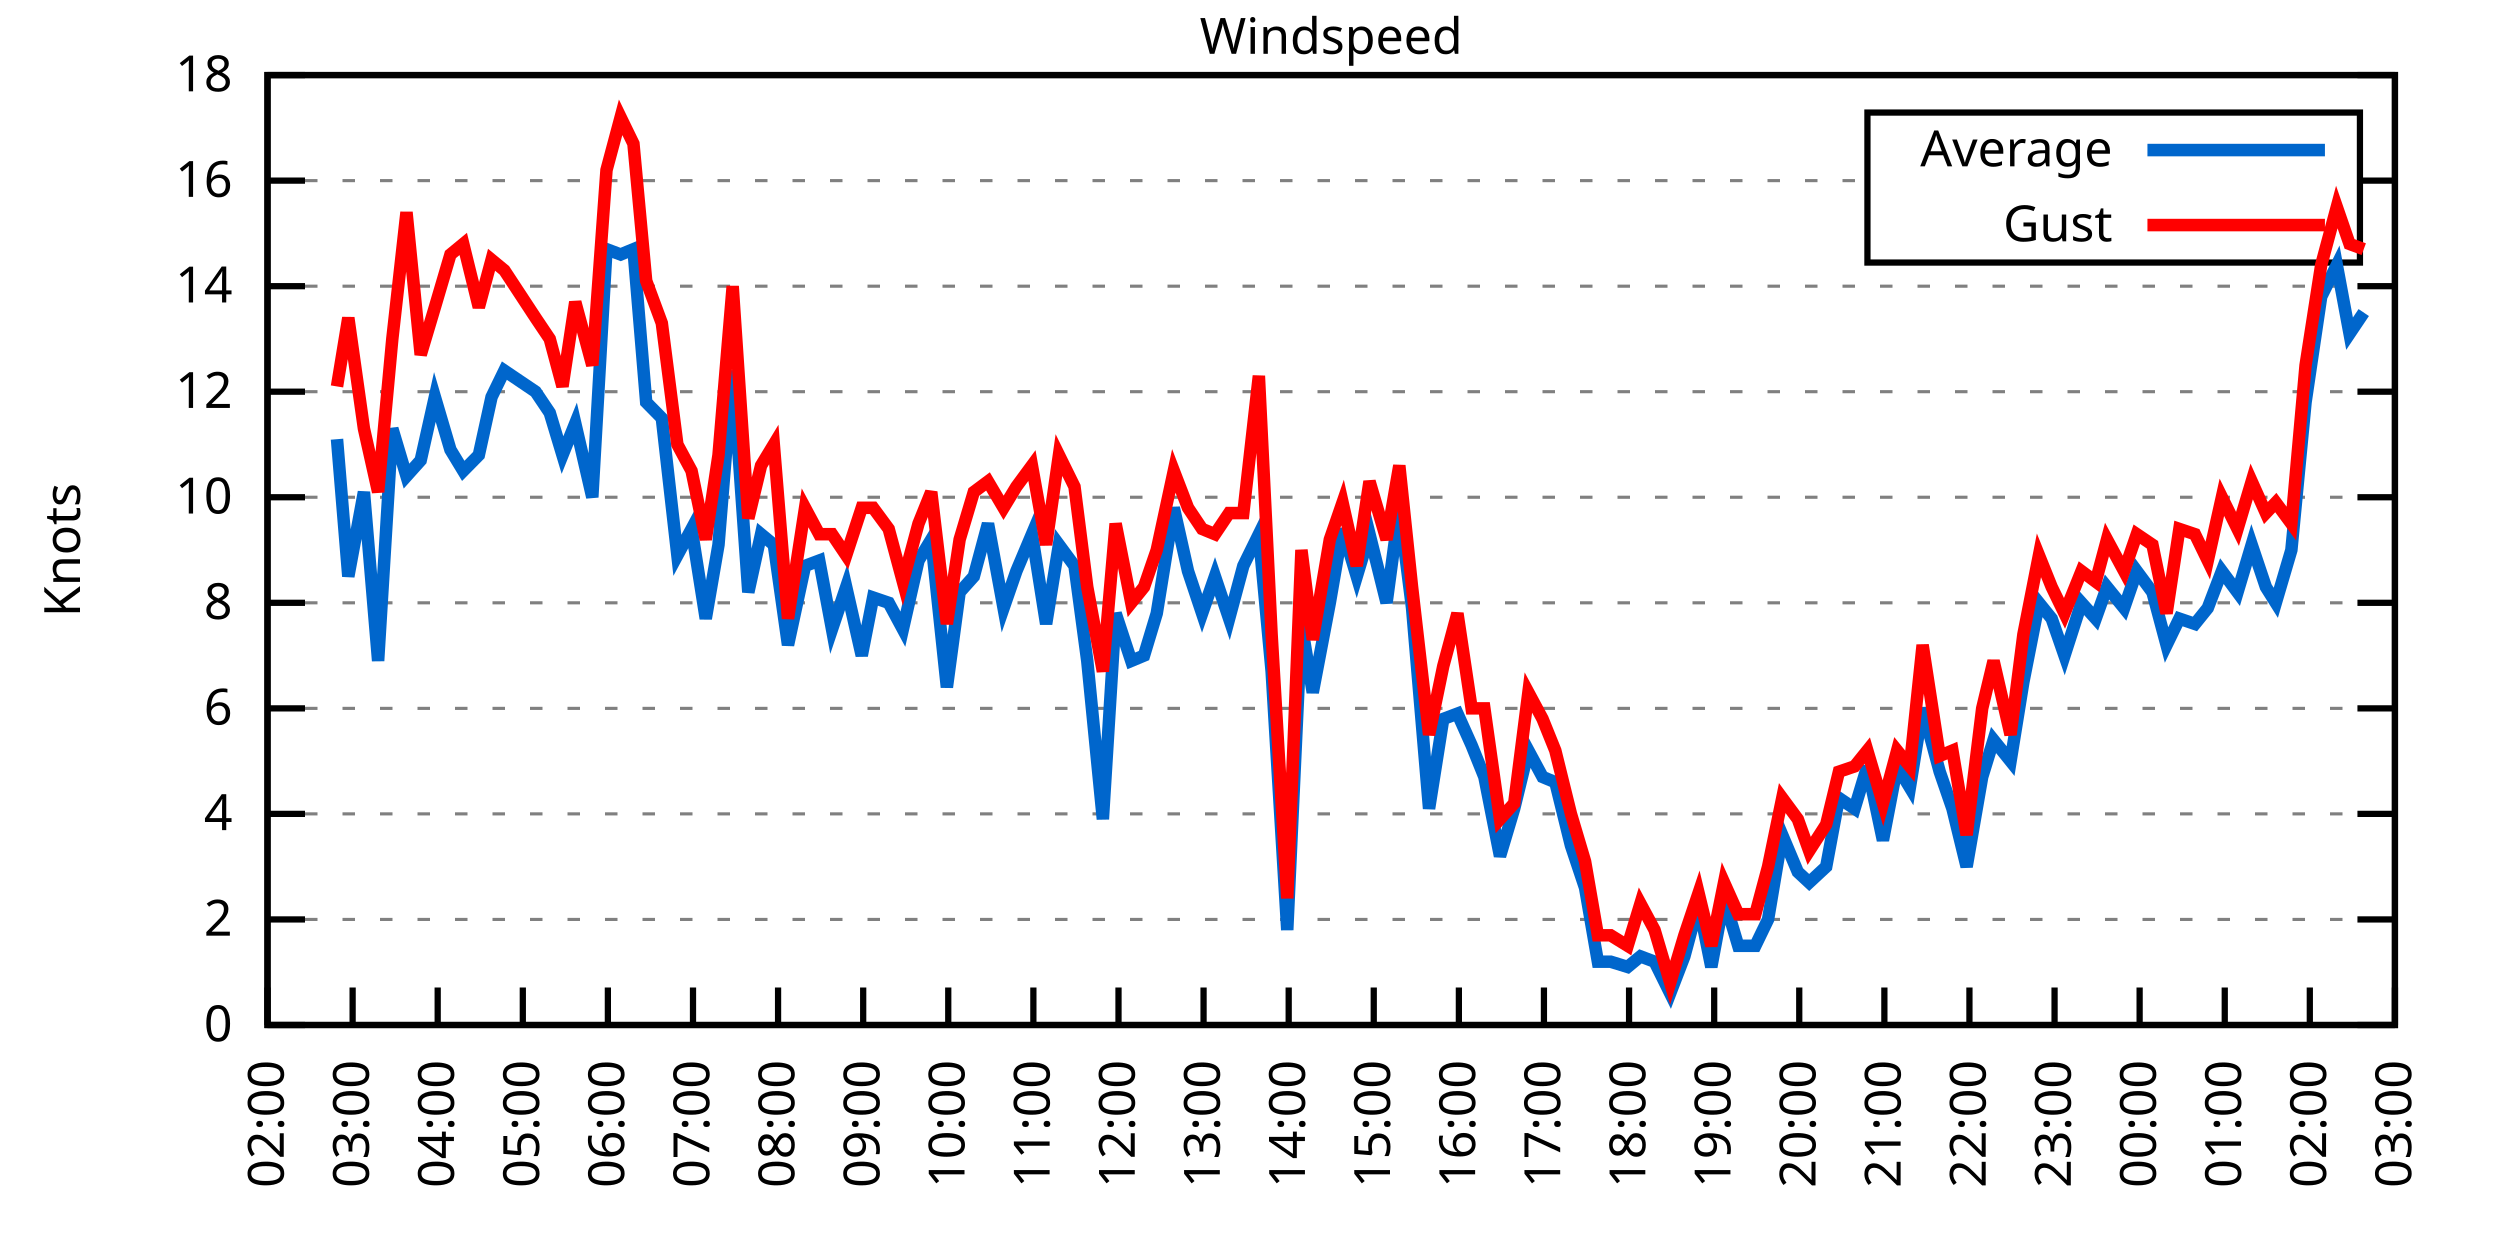
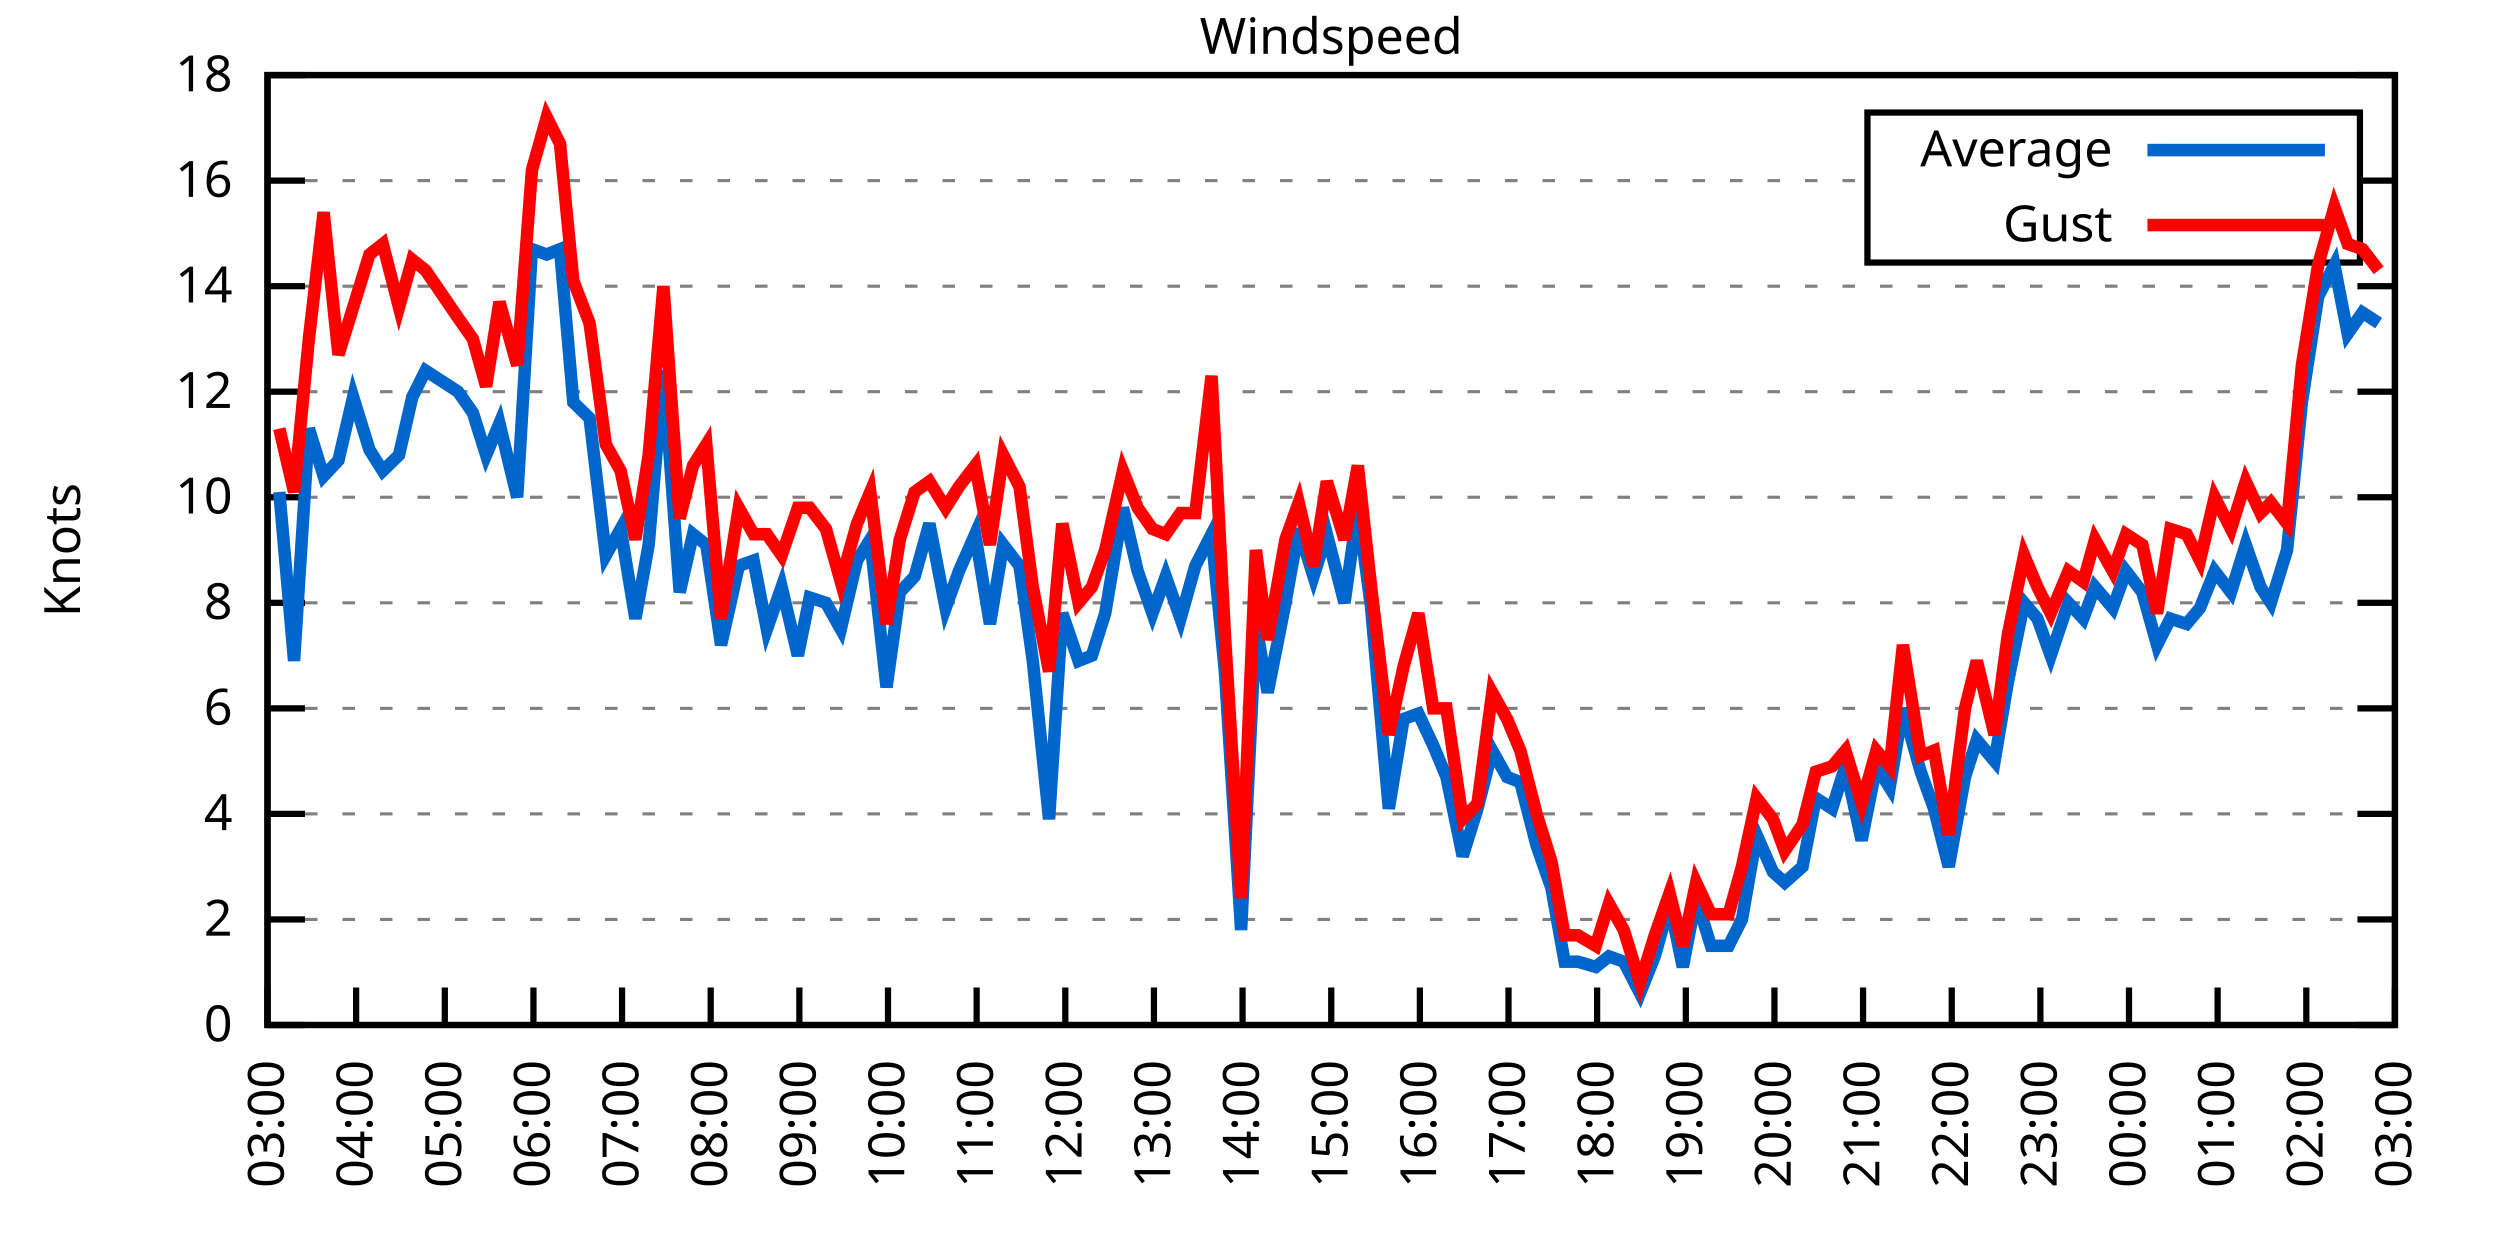
<svg xmlns="http://www.w3.org/2000/svg" xmlns:xlink="http://www.w3.org/1999/xlink" width="400" height="200" viewBox="0 0 400 200">
  <g id="gnuplot_canvas">
    <rect x="0" y="0" width="400" height="200" fill="none" />
    <defs>
      <circle id="gpDot" r="0.5" stroke-width="0.5" stroke="currentColor" />
      <path id="gpPt0" stroke-width="0.333" stroke="currentColor" d="M-1,0 h2 M0,-1 v2" />
      <path id="gpPt1" stroke-width="0.333" stroke="currentColor" d="M-1,-1 L1,1 M1,-1 L-1,1" />
      <path id="gpPt2" stroke-width="0.333" stroke="currentColor" d="M-1,0 L1,0 M0,-1 L0,1 M-1,-1 L1,1 M-1,1 L1,-1" />
      <rect id="gpPt3" stroke-width="0.333" stroke="currentColor" x="-1" y="-1" width="2" height="2" />
      <rect id="gpPt4" stroke-width="0.333" stroke="currentColor" fill="currentColor" x="-1" y="-1" width="2" height="2" />
      <circle id="gpPt5" stroke-width="0.333" stroke="currentColor" cx="0" cy="0" r="1" />
      <use xlink:href="#gpPt5" id="gpPt6" fill="currentColor" stroke="none" />
      <path id="gpPt7" stroke-width="0.333" stroke="currentColor" d="M0,-1.33 L-1.33,0.67 L1.33,0.67 z" />
      <use xlink:href="#gpPt7" id="gpPt8" fill="currentColor" stroke="none" />
      <use xlink:href="#gpPt7" id="gpPt9" stroke="currentColor" transform="rotate(180)" />
      <use xlink:href="#gpPt9" id="gpPt10" fill="currentColor" stroke="none" />
      <use xlink:href="#gpPt3" id="gpPt11" stroke="currentColor" transform="rotate(45)" />
      <use xlink:href="#gpPt11" id="gpPt12" fill="currentColor" stroke="none" />
      <path id="gpPt13" stroke-width="0.333" stroke="currentColor" d="M0,1.330 L1.265,0.411 L0.782,-1.067 L-0.782,-1.076 L-1.265,0.411 z" />
      <use xlink:href="#gpPt13" id="gpPt14" fill="currentColor" stroke="none" />
      <filter id="textbox" filterUnits="objectBoundingBox" x="0" y="0" height="1" width="1">
        <feFlood flood-color="white" flood-opacity="1" result="bgnd" />
        <feComposite in="SourceGraphic" in2="bgnd" operator="atop" />
      </filter>
      <filter id="greybox" filterUnits="objectBoundingBox" x="0" y="0" height="1" width="1">
        <feFlood flood-color="lightgrey" flood-opacity="1" result="grey" />
        <feComposite in="SourceGraphic" in2="grey" operator="atop" />
      </filter>
    </defs>
    <g fill="none" color="white" stroke="currentColor" stroke-width="1.00" stroke-linecap="butt" stroke-linejoin="miter">
</g>
    <g fill="none" color="black" stroke="currentColor" stroke-width="1.00" stroke-linecap="butt" stroke-linejoin="miter">
      <g stroke="none" shape-rendering="crispEdges">
        <polygon fill="rgb(255, 255, 255)" points="42.80,164.00 383.18,164.00 383.18,12.02 42.80,12.02 " />
      </g>
    </g>
    <g fill="none" color="black" stroke="currentColor" stroke-width="1.00" stroke-linecap="butt" stroke-linejoin="miter">
</g>
    <g fill="none" color="black" stroke="black" stroke-width="0.50" stroke-linecap="butt" stroke-linejoin="miter">
</g>
    <g fill="none" color="gray" stroke="currentColor" stroke-width="0.50" stroke-linecap="butt" stroke-linejoin="miter">
      <path stroke="gray" stroke-dasharray="2,4" class="gridline" d="M42.80,164.00 L383.19,164.00  " />
    </g>
    <g fill="none" color="gray" stroke="gray" stroke-width="1.00" stroke-linecap="butt" stroke-linejoin="miter">
</g>
    <g fill="none" color="black" stroke="currentColor" stroke-width="1.00" stroke-linecap="butt" stroke-linejoin="miter">
      <path stroke="black" d="M42.80,164.00 L48.80,164.00 M383.19,164.00 L377.19,164.00  " />
      <g transform="translate(37.20,166.60)" stroke="none" fill="black" font-family="Sans" font-size="8.00" text-anchor="end">
        <text>
          <tspan font-family="Sans"> 0</tspan>
        </text>
      </g>
    </g>
    <g fill="none" color="black" stroke="currentColor" stroke-width="1.00" stroke-linecap="butt" stroke-linejoin="miter">
</g>
    <g fill="none" color="black" stroke="black" stroke-width="0.50" stroke-linecap="butt" stroke-linejoin="miter">
</g>
    <g fill="none" color="gray" stroke="currentColor" stroke-width="0.50" stroke-linecap="butt" stroke-linejoin="miter">
      <path stroke="gray" stroke-dasharray="2,4" class="gridline" d="M42.80,147.11 L383.19,147.11  " />
    </g>
    <g fill="none" color="gray" stroke="gray" stroke-width="1.00" stroke-linecap="butt" stroke-linejoin="miter">
</g>
    <g fill="none" color="black" stroke="currentColor" stroke-width="1.00" stroke-linecap="butt" stroke-linejoin="miter">
      <path stroke="black" d="M42.80,147.11 L48.80,147.11 M383.19,147.11 L377.19,147.11  " />
      <g transform="translate(37.20,149.71)" stroke="none" fill="black" font-family="Sans" font-size="8.00" text-anchor="end">
        <text>
          <tspan font-family="Sans"> 2</tspan>
        </text>
      </g>
    </g>
    <g fill="none" color="black" stroke="currentColor" stroke-width="1.00" stroke-linecap="butt" stroke-linejoin="miter">
</g>
    <g fill="none" color="black" stroke="black" stroke-width="0.50" stroke-linecap="butt" stroke-linejoin="miter">
</g>
    <g fill="none" color="gray" stroke="currentColor" stroke-width="0.50" stroke-linecap="butt" stroke-linejoin="miter">
      <path stroke="gray" stroke-dasharray="2,4" class="gridline" d="M42.80,130.22 L383.19,130.22  " />
    </g>
    <g fill="none" color="gray" stroke="gray" stroke-width="1.00" stroke-linecap="butt" stroke-linejoin="miter">
</g>
    <g fill="none" color="black" stroke="currentColor" stroke-width="1.00" stroke-linecap="butt" stroke-linejoin="miter">
      <path stroke="black" d="M42.80,130.22 L48.80,130.22 M383.19,130.22 L377.19,130.22  " />
      <g transform="translate(37.20,132.82)" stroke="none" fill="black" font-family="Sans" font-size="8.00" text-anchor="end">
        <text>
          <tspan font-family="Sans"> 4</tspan>
        </text>
      </g>
    </g>
    <g fill="none" color="black" stroke="currentColor" stroke-width="1.00" stroke-linecap="butt" stroke-linejoin="miter">
</g>
    <g fill="none" color="black" stroke="black" stroke-width="0.50" stroke-linecap="butt" stroke-linejoin="miter">
</g>
    <g fill="none" color="gray" stroke="currentColor" stroke-width="0.50" stroke-linecap="butt" stroke-linejoin="miter">
      <path stroke="gray" stroke-dasharray="2,4" class="gridline" d="M42.80,113.34 L383.19,113.34  " />
    </g>
    <g fill="none" color="gray" stroke="gray" stroke-width="1.00" stroke-linecap="butt" stroke-linejoin="miter">
</g>
    <g fill="none" color="black" stroke="currentColor" stroke-width="1.00" stroke-linecap="butt" stroke-linejoin="miter">
      <path stroke="black" d="M42.80,113.34 L48.80,113.34 M383.19,113.34 L377.19,113.34  " />
      <g transform="translate(37.20,115.94)" stroke="none" fill="black" font-family="Sans" font-size="8.00" text-anchor="end">
        <text>
          <tspan font-family="Sans"> 6</tspan>
        </text>
      </g>
    </g>
    <g fill="none" color="black" stroke="currentColor" stroke-width="1.00" stroke-linecap="butt" stroke-linejoin="miter">
</g>
    <g fill="none" color="black" stroke="black" stroke-width="0.50" stroke-linecap="butt" stroke-linejoin="miter">
</g>
    <g fill="none" color="gray" stroke="currentColor" stroke-width="0.50" stroke-linecap="butt" stroke-linejoin="miter">
      <path stroke="gray" stroke-dasharray="2,4" class="gridline" d="M42.80,96.45 L383.19,96.45  " />
    </g>
    <g fill="none" color="gray" stroke="gray" stroke-width="1.00" stroke-linecap="butt" stroke-linejoin="miter">
</g>
    <g fill="none" color="black" stroke="currentColor" stroke-width="1.00" stroke-linecap="butt" stroke-linejoin="miter">
      <path stroke="black" d="M42.80,96.45 L48.80,96.45 M383.19,96.45 L377.19,96.45  " />
      <g transform="translate(37.20,99.05)" stroke="none" fill="black" font-family="Sans" font-size="8.00" text-anchor="end">
        <text>
          <tspan font-family="Sans"> 8</tspan>
        </text>
      </g>
    </g>
    <g fill="none" color="black" stroke="currentColor" stroke-width="1.00" stroke-linecap="butt" stroke-linejoin="miter">
</g>
    <g fill="none" color="black" stroke="black" stroke-width="0.50" stroke-linecap="butt" stroke-linejoin="miter">
</g>
    <g fill="none" color="gray" stroke="currentColor" stroke-width="0.50" stroke-linecap="butt" stroke-linejoin="miter">
      <path stroke="gray" stroke-dasharray="2,4" class="gridline" d="M42.80,79.56 L383.19,79.56  " />
    </g>
    <g fill="none" color="gray" stroke="gray" stroke-width="1.00" stroke-linecap="butt" stroke-linejoin="miter">
</g>
    <g fill="none" color="black" stroke="currentColor" stroke-width="1.00" stroke-linecap="butt" stroke-linejoin="miter">
      <path stroke="black" d="M42.80,79.56 L48.80,79.56 M383.19,79.56 L377.19,79.56  " />
      <g transform="translate(37.20,82.16)" stroke="none" fill="black" font-family="Sans" font-size="8.00" text-anchor="end">
        <text>
          <tspan font-family="Sans"> 10</tspan>
        </text>
      </g>
    </g>
    <g fill="none" color="black" stroke="currentColor" stroke-width="1.00" stroke-linecap="butt" stroke-linejoin="miter">
</g>
    <g fill="none" color="black" stroke="black" stroke-width="0.50" stroke-linecap="butt" stroke-linejoin="miter">
</g>
    <g fill="none" color="gray" stroke="currentColor" stroke-width="0.50" stroke-linecap="butt" stroke-linejoin="miter">
      <path stroke="gray" stroke-dasharray="2,4" class="gridline" d="M42.80,62.67 L383.19,62.67  " />
    </g>
    <g fill="none" color="gray" stroke="gray" stroke-width="1.00" stroke-linecap="butt" stroke-linejoin="miter">
</g>
    <g fill="none" color="black" stroke="currentColor" stroke-width="1.00" stroke-linecap="butt" stroke-linejoin="miter">
      <path stroke="black" d="M42.80,62.67 L48.80,62.67 M383.19,62.67 L377.19,62.67  " />
      <g transform="translate(37.20,65.27)" stroke="none" fill="black" font-family="Sans" font-size="8.00" text-anchor="end">
        <text>
          <tspan font-family="Sans"> 12</tspan>
        </text>
      </g>
    </g>
    <g fill="none" color="black" stroke="currentColor" stroke-width="1.00" stroke-linecap="butt" stroke-linejoin="miter">
</g>
    <g fill="none" color="black" stroke="black" stroke-width="0.50" stroke-linecap="butt" stroke-linejoin="miter">
</g>
    <g fill="none" color="gray" stroke="currentColor" stroke-width="0.50" stroke-linecap="butt" stroke-linejoin="miter">
      <path stroke="gray" stroke-dasharray="2,4" class="gridline" d="M42.80,45.79 L383.19,45.79  " />
    </g>
    <g fill="none" color="gray" stroke="gray" stroke-width="1.00" stroke-linecap="butt" stroke-linejoin="miter">
</g>
    <g fill="none" color="black" stroke="currentColor" stroke-width="1.00" stroke-linecap="butt" stroke-linejoin="miter">
      <path stroke="black" d="M42.80,45.79 L48.80,45.79 M383.19,45.79 L377.19,45.79  " />
      <g transform="translate(37.20,48.39)" stroke="none" fill="black" font-family="Sans" font-size="8.00" text-anchor="end">
        <text>
          <tspan font-family="Sans"> 14</tspan>
        </text>
      </g>
    </g>
    <g fill="none" color="black" stroke="currentColor" stroke-width="1.00" stroke-linecap="butt" stroke-linejoin="miter">
</g>
    <g fill="none" color="black" stroke="black" stroke-width="0.50" stroke-linecap="butt" stroke-linejoin="miter">
</g>
    <g fill="none" color="gray" stroke="currentColor" stroke-width="0.50" stroke-linecap="butt" stroke-linejoin="miter">
      <path stroke="gray" stroke-dasharray="2,4" class="gridline" d="M42.80,28.90 L298.79,28.90 M377.59,28.90 L383.19,28.90  " />
    </g>
    <g fill="none" color="gray" stroke="gray" stroke-width="1.00" stroke-linecap="butt" stroke-linejoin="miter">
</g>
    <g fill="none" color="black" stroke="currentColor" stroke-width="1.00" stroke-linecap="butt" stroke-linejoin="miter">
      <path stroke="black" d="M42.80,28.90 L48.80,28.90 M383.19,28.90 L377.19,28.90  " />
      <g transform="translate(37.20,31.50)" stroke="none" fill="black" font-family="Sans" font-size="8.00" text-anchor="end">
        <text>
          <tspan font-family="Sans"> 16</tspan>
        </text>
      </g>
    </g>
    <g fill="none" color="black" stroke="currentColor" stroke-width="1.00" stroke-linecap="butt" stroke-linejoin="miter">
</g>
    <g fill="none" color="black" stroke="black" stroke-width="0.50" stroke-linecap="butt" stroke-linejoin="miter">
</g>
    <g fill="none" color="gray" stroke="currentColor" stroke-width="0.50" stroke-linecap="butt" stroke-linejoin="miter">
      <path stroke="gray" stroke-dasharray="2,4" class="gridline" d="M42.80,12.01 L383.19,12.01  " />
    </g>
    <g fill="none" color="gray" stroke="gray" stroke-width="1.00" stroke-linecap="butt" stroke-linejoin="miter">
</g>
    <g fill="none" color="black" stroke="currentColor" stroke-width="1.00" stroke-linecap="butt" stroke-linejoin="miter">
      <path stroke="black" d="M42.80,12.01 L48.80,12.01 M383.19,12.01 L377.19,12.01  " />
      <g transform="translate(37.20,14.61)" stroke="none" fill="black" font-family="Sans" font-size="8.00" text-anchor="end">
        <text>
          <tspan font-family="Sans"> 18</tspan>
        </text>
      </g>
    </g>
    <g fill="none" color="black" stroke="currentColor" stroke-width="1.00" stroke-linecap="butt" stroke-linejoin="miter">
      <path stroke="black" d="M42.80,164.00 L42.80,158.00  " />
      <g transform="translate(45.40,169.60) rotate(270.00)" stroke="none" fill="black" font-family="Sans" font-size="8.00" text-anchor="end">
        <text>
-           <tspan font-family="Sans">02:00</tspan>
-         </text>
-       </g>
-     </g>
-     <g fill="none" color="black" stroke="currentColor" stroke-width="1.00" stroke-linecap="butt" stroke-linejoin="miter">
-       <path stroke="black" d="M56.42,164.00 L56.42,158.00  " />
-       <g transform="translate(59.02,169.60) rotate(270.00)" stroke="none" fill="black" font-family="Sans" font-size="8.00" text-anchor="end">
-         <text>
          <tspan font-family="Sans">03:00</tspan>
        </text>
      </g>
    </g>
    <g fill="none" color="black" stroke="currentColor" stroke-width="1.00" stroke-linecap="butt" stroke-linejoin="miter">
-       <path stroke="black" d="M70.03,164.00 L70.03,158.00  " />
-       <g transform="translate(72.63,169.60) rotate(270.00)" stroke="none" fill="black" font-family="Sans" font-size="8.00" text-anchor="end">
+       <path stroke="black" d="M56.98,164.00 L56.98,158.00  " />
+       <g transform="translate(59.58,169.60) rotate(270.00)" stroke="none" fill="black" font-family="Sans" font-size="8.00" text-anchor="end">
        <text>
          <tspan font-family="Sans">04:00</tspan>
        </text>
      </g>
    </g>
    <g fill="none" color="black" stroke="currentColor" stroke-width="1.00" stroke-linecap="butt" stroke-linejoin="miter">
-       <path stroke="black" d="M83.65,164.00 L83.65,158.00  " />
-       <g transform="translate(86.25,169.60) rotate(270.00)" stroke="none" fill="black" font-family="Sans" font-size="8.00" text-anchor="end">
+       <path stroke="black" d="M71.17,164.00 L71.17,158.00  " />
+       <g transform="translate(73.77,169.60) rotate(270.00)" stroke="none" fill="black" font-family="Sans" font-size="8.00" text-anchor="end">
        <text>
          <tspan font-family="Sans">05:00</tspan>
        </text>
      </g>
    </g>
    <g fill="none" color="black" stroke="currentColor" stroke-width="1.00" stroke-linecap="butt" stroke-linejoin="miter">
-       <path stroke="black" d="M97.26,164.00 L97.26,158.00  " />
-       <g transform="translate(99.86,169.60) rotate(270.00)" stroke="none" fill="black" font-family="Sans" font-size="8.00" text-anchor="end">
+       <path stroke="black" d="M85.35,164.00 L85.35,158.00  " />
+       <g transform="translate(87.95,169.60) rotate(270.00)" stroke="none" fill="black" font-family="Sans" font-size="8.00" text-anchor="end">
        <text>
          <tspan font-family="Sans">06:00</tspan>
        </text>
      </g>
    </g>
    <g fill="none" color="black" stroke="currentColor" stroke-width="1.00" stroke-linecap="butt" stroke-linejoin="miter">
-       <path stroke="black" d="M110.88,164.00 L110.88,158.00  " />
-       <g transform="translate(113.48,169.60) rotate(270.00)" stroke="none" fill="black" font-family="Sans" font-size="8.00" text-anchor="end">
+       <path stroke="black" d="M99.53,164.00 L99.53,158.00  " />
+       <g transform="translate(102.13,169.60) rotate(270.00)" stroke="none" fill="black" font-family="Sans" font-size="8.00" text-anchor="end">
        <text>
          <tspan font-family="Sans">07:00</tspan>
        </text>
      </g>
    </g>
    <g fill="none" color="black" stroke="currentColor" stroke-width="1.00" stroke-linecap="butt" stroke-linejoin="miter">
-       <path stroke="black" d="M124.49,164.00 L124.49,158.00  " />
-       <g transform="translate(127.09,169.60) rotate(270.00)" stroke="none" fill="black" font-family="Sans" font-size="8.00" text-anchor="end">
+       <path stroke="black" d="M113.71,164.00 L113.71,158.00  " />
+       <g transform="translate(116.31,169.60) rotate(270.00)" stroke="none" fill="black" font-family="Sans" font-size="8.00" text-anchor="end">
        <text>
          <tspan font-family="Sans">08:00</tspan>
        </text>
      </g>
    </g>
    <g fill="none" color="black" stroke="currentColor" stroke-width="1.00" stroke-linecap="butt" stroke-linejoin="miter">
-       <path stroke="black" d="M138.11,164.00 L138.11,158.00  " />
-       <g transform="translate(140.71,169.60) rotate(270.00)" stroke="none" fill="black" font-family="Sans" font-size="8.00" text-anchor="end">
+       <path stroke="black" d="M127.90,164.00 L127.90,158.00  " />
+       <g transform="translate(130.50,169.60) rotate(270.00)" stroke="none" fill="black" font-family="Sans" font-size="8.00" text-anchor="end">
        <text>
          <tspan font-family="Sans">09:00</tspan>
        </text>
      </g>
    </g>
    <g fill="none" color="black" stroke="currentColor" stroke-width="1.00" stroke-linecap="butt" stroke-linejoin="miter">
-       <path stroke="black" d="M151.72,164.00 L151.72,158.00  " />
-       <g transform="translate(154.32,169.60) rotate(270.00)" stroke="none" fill="black" font-family="Sans" font-size="8.00" text-anchor="end">
+       <path stroke="black" d="M142.08,164.00 L142.08,158.00  " />
+       <g transform="translate(144.68,169.60) rotate(270.00)" stroke="none" fill="black" font-family="Sans" font-size="8.00" text-anchor="end">
        <text>
          <tspan font-family="Sans">10:00</tspan>
        </text>
      </g>
    </g>
    <g fill="none" color="black" stroke="currentColor" stroke-width="1.00" stroke-linecap="butt" stroke-linejoin="miter">
-       <path stroke="black" d="M165.34,164.00 L165.34,158.00  " />
-       <g transform="translate(167.94,169.60) rotate(270.00)" stroke="none" fill="black" font-family="Sans" font-size="8.00" text-anchor="end">
+       <path stroke="black" d="M156.26,164.00 L156.26,158.00  " />
+       <g transform="translate(158.86,169.60) rotate(270.00)" stroke="none" fill="black" font-family="Sans" font-size="8.00" text-anchor="end">
        <text>
          <tspan font-family="Sans">11:00</tspan>
        </text>
      </g>
    </g>
    <g fill="none" color="black" stroke="currentColor" stroke-width="1.00" stroke-linecap="butt" stroke-linejoin="miter">
-       <path stroke="black" d="M178.96,164.00 L178.96,158.00  " />
-       <g transform="translate(181.56,169.60) rotate(270.00)" stroke="none" fill="black" font-family="Sans" font-size="8.00" text-anchor="end">
+       <path stroke="black" d="M170.45,164.00 L170.45,158.00  " />
+       <g transform="translate(173.05,169.60) rotate(270.00)" stroke="none" fill="black" font-family="Sans" font-size="8.00" text-anchor="end">
        <text>
          <tspan font-family="Sans">12:00</tspan>
        </text>
      </g>
    </g>
    <g fill="none" color="black" stroke="currentColor" stroke-width="1.00" stroke-linecap="butt" stroke-linejoin="miter">
-       <path stroke="black" d="M192.57,164.00 L192.57,158.00  " />
-       <g transform="translate(195.17,169.60) rotate(270.00)" stroke="none" fill="black" font-family="Sans" font-size="8.00" text-anchor="end">
+       <path stroke="black" d="M184.63,164.00 L184.63,158.00  " />
+       <g transform="translate(187.23,169.60) rotate(270.00)" stroke="none" fill="black" font-family="Sans" font-size="8.00" text-anchor="end">
        <text>
          <tspan font-family="Sans">13:00</tspan>
        </text>
      </g>
    </g>
    <g fill="none" color="black" stroke="currentColor" stroke-width="1.00" stroke-linecap="butt" stroke-linejoin="miter">
-       <path stroke="black" d="M206.19,164.00 L206.19,158.00  " />
-       <g transform="translate(208.79,169.60) rotate(270.00)" stroke="none" fill="black" font-family="Sans" font-size="8.00" text-anchor="end">
+       <path stroke="black" d="M198.81,164.00 L198.81,158.00  " />
+       <g transform="translate(201.41,169.60) rotate(270.00)" stroke="none" fill="black" font-family="Sans" font-size="8.00" text-anchor="end">
        <text>
          <tspan font-family="Sans">14:00</tspan>
        </text>
      </g>
    </g>
    <g fill="none" color="black" stroke="currentColor" stroke-width="1.00" stroke-linecap="butt" stroke-linejoin="miter">
-       <path stroke="black" d="M219.80,164.00 L219.80,158.00  " />
-       <g transform="translate(222.40,169.60) rotate(270.00)" stroke="none" fill="black" font-family="Sans" font-size="8.00" text-anchor="end">
+       <path stroke="black" d="M213.00,164.00 L213.00,158.00  " />
+       <g transform="translate(215.60,169.60) rotate(270.00)" stroke="none" fill="black" font-family="Sans" font-size="8.00" text-anchor="end">
        <text>
          <tspan font-family="Sans">15:00</tspan>
        </text>
      </g>
    </g>
    <g fill="none" color="black" stroke="currentColor" stroke-width="1.00" stroke-linecap="butt" stroke-linejoin="miter">
-       <path stroke="black" d="M233.42,164.00 L233.42,158.00  " />
-       <g transform="translate(236.02,169.60) rotate(270.00)" stroke="none" fill="black" font-family="Sans" font-size="8.00" text-anchor="end">
+       <path stroke="black" d="M227.18,164.00 L227.18,158.00  " />
+       <g transform="translate(229.78,169.60) rotate(270.00)" stroke="none" fill="black" font-family="Sans" font-size="8.00" text-anchor="end">
        <text>
          <tspan font-family="Sans">16:00</tspan>
        </text>
      </g>
    </g>
    <g fill="none" color="black" stroke="currentColor" stroke-width="1.00" stroke-linecap="butt" stroke-linejoin="miter">
-       <path stroke="black" d="M247.03,164.00 L247.03,158.00  " />
-       <g transform="translate(249.63,169.60) rotate(270.00)" stroke="none" fill="black" font-family="Sans" font-size="8.00" text-anchor="end">
+       <path stroke="black" d="M241.36,164.00 L241.36,158.00  " />
+       <g transform="translate(243.96,169.60) rotate(270.00)" stroke="none" fill="black" font-family="Sans" font-size="8.00" text-anchor="end">
        <text>
          <tspan font-family="Sans">17:00</tspan>
        </text>
      </g>
    </g>
    <g fill="none" color="black" stroke="currentColor" stroke-width="1.00" stroke-linecap="butt" stroke-linejoin="miter">
-       <path stroke="black" d="M260.65,164.00 L260.65,158.00  " />
-       <g transform="translate(263.25,169.60) rotate(270.00)" stroke="none" fill="black" font-family="Sans" font-size="8.00" text-anchor="end">
+       <path stroke="black" d="M255.54,164.00 L255.54,158.00  " />
+       <g transform="translate(258.14,169.60) rotate(270.00)" stroke="none" fill="black" font-family="Sans" font-size="8.00" text-anchor="end">
        <text>
          <tspan font-family="Sans">18:00</tspan>
        </text>
      </g>
    </g>
    <g fill="none" color="black" stroke="currentColor" stroke-width="1.00" stroke-linecap="butt" stroke-linejoin="miter">
-       <path stroke="black" d="M274.27,164.00 L274.27,158.00  " />
-       <g transform="translate(276.87,169.60) rotate(270.00)" stroke="none" fill="black" font-family="Sans" font-size="8.00" text-anchor="end">
+       <path stroke="black" d="M269.73,164.00 L269.73,158.00  " />
+       <g transform="translate(272.33,169.60) rotate(270.00)" stroke="none" fill="black" font-family="Sans" font-size="8.00" text-anchor="end">
        <text>
          <tspan font-family="Sans">19:00</tspan>
        </text>
      </g>
    </g>
    <g fill="none" color="black" stroke="currentColor" stroke-width="1.00" stroke-linecap="butt" stroke-linejoin="miter">
-       <path stroke="black" d="M287.88,164.00 L287.88,158.00  " />
-       <g transform="translate(290.48,169.60) rotate(270.00)" stroke="none" fill="black" font-family="Sans" font-size="8.00" text-anchor="end">
+       <path stroke="black" d="M283.91,164.00 L283.91,158.00  " />
+       <g transform="translate(286.51,169.60) rotate(270.00)" stroke="none" fill="black" font-family="Sans" font-size="8.00" text-anchor="end">
        <text>
          <tspan font-family="Sans">20:00</tspan>
        </text>
      </g>
    </g>
    <g fill="none" color="black" stroke="currentColor" stroke-width="1.00" stroke-linecap="butt" stroke-linejoin="miter">
-       <path stroke="black" d="M301.50,164.00 L301.50,158.00  " />
-       <g transform="translate(304.10,169.60) rotate(270.00)" stroke="none" fill="black" font-family="Sans" font-size="8.00" text-anchor="end">
+       <path stroke="black" d="M298.09,164.00 L298.09,158.00  " />
+       <g transform="translate(300.69,169.60) rotate(270.00)" stroke="none" fill="black" font-family="Sans" font-size="8.00" text-anchor="end">
        <text>
          <tspan font-family="Sans">21:00</tspan>
        </text>
      </g>
    </g>
    <g fill="none" color="black" stroke="currentColor" stroke-width="1.00" stroke-linecap="butt" stroke-linejoin="miter">
-       <path stroke="black" d="M315.11,164.00 L315.11,158.00  " />
-       <g transform="translate(317.71,169.60) rotate(270.00)" stroke="none" fill="black" font-family="Sans" font-size="8.00" text-anchor="end">
+       <path stroke="black" d="M312.28,164.00 L312.28,158.00  " />
+       <g transform="translate(314.88,169.60) rotate(270.00)" stroke="none" fill="black" font-family="Sans" font-size="8.00" text-anchor="end">
        <text>
          <tspan font-family="Sans">22:00</tspan>
        </text>
      </g>
    </g>
    <g fill="none" color="black" stroke="currentColor" stroke-width="1.00" stroke-linecap="butt" stroke-linejoin="miter">
-       <path stroke="black" d="M328.73,164.00 L328.73,158.00  " />
-       <g transform="translate(331.33,169.60) rotate(270.00)" stroke="none" fill="black" font-family="Sans" font-size="8.00" text-anchor="end">
+       <path stroke="black" d="M326.46,164.00 L326.46,158.00  " />
+       <g transform="translate(329.06,169.60) rotate(270.00)" stroke="none" fill="black" font-family="Sans" font-size="8.00" text-anchor="end">
        <text>
          <tspan font-family="Sans">23:00</tspan>
        </text>
      </g>
    </g>
    <g fill="none" color="black" stroke="currentColor" stroke-width="1.00" stroke-linecap="butt" stroke-linejoin="miter">
-       <path stroke="black" d="M342.34,164.00 L342.34,158.00  " />
-       <g transform="translate(344.94,169.60) rotate(270.00)" stroke="none" fill="black" font-family="Sans" font-size="8.00" text-anchor="end">
+       <path stroke="black" d="M340.64,164.00 L340.64,158.00  " />
+       <g transform="translate(343.24,169.60) rotate(270.00)" stroke="none" fill="black" font-family="Sans" font-size="8.00" text-anchor="end">
        <text>
          <tspan font-family="Sans">00:00</tspan>
        </text>
      </g>
    </g>
    <g fill="none" color="black" stroke="currentColor" stroke-width="1.00" stroke-linecap="butt" stroke-linejoin="miter">
-       <path stroke="black" d="M355.96,164.00 L355.96,158.00  " />
-       <g transform="translate(358.56,169.60) rotate(270.00)" stroke="none" fill="black" font-family="Sans" font-size="8.00" text-anchor="end">
+       <path stroke="black" d="M354.82,164.00 L354.82,158.00  " />
+       <g transform="translate(357.42,169.60) rotate(270.00)" stroke="none" fill="black" font-family="Sans" font-size="8.00" text-anchor="end">
        <text>
          <tspan font-family="Sans">01:00</tspan>
        </text>
      </g>
    </g>
    <g fill="none" color="black" stroke="currentColor" stroke-width="1.00" stroke-linecap="butt" stroke-linejoin="miter">
-       <path stroke="black" d="M369.57,164.00 L369.57,158.00  " />
-       <g transform="translate(372.17,169.60) rotate(270.00)" stroke="none" fill="black" font-family="Sans" font-size="8.00" text-anchor="end">
+       <path stroke="black" d="M369.01,164.00 L369.01,158.00  " />
+       <g transform="translate(371.61,169.60) rotate(270.00)" stroke="none" fill="black" font-family="Sans" font-size="8.00" text-anchor="end">
        <text>
          <tspan font-family="Sans">02:00</tspan>
        </text>
      </g>
    </g>
    <g fill="none" color="black" stroke="currentColor" stroke-width="1.00" stroke-linecap="butt" stroke-linejoin="miter">
      <path stroke="black" d="M383.19,164.00 L383.19,158.00  " />
      <g transform="translate(385.79,169.60) rotate(270.00)" stroke="none" fill="black" font-family="Sans" font-size="8.00" text-anchor="end">
        <text>
          <tspan font-family="Sans">03:00</tspan>
        </text>
      </g>
    </g>
    <g fill="none" color="black" stroke="currentColor" stroke-width="1.00" stroke-linecap="butt" stroke-linejoin="miter">
</g>
    <g fill="none" color="black" stroke="currentColor" stroke-width="1.00" stroke-linecap="butt" stroke-linejoin="miter">
      <path stroke="black" d="M42.80,12.01 L42.80,164.00 L383.19,164.00 L383.19,12.01 L42.80,12.01 Z  " />
    </g>
    <g fill="none" color="black" stroke="currentColor" stroke-width="1.00" stroke-linecap="butt" stroke-linejoin="miter">
</g>
    <g fill="none" color="black" stroke="currentColor" stroke-width="1.00" stroke-linecap="butt" stroke-linejoin="miter">
      <path stroke="black" d="M298.79,42.01 L298.79,18.01 L377.59,18.01 L377.59,42.01 L298.79,42.01 Z  " />
    </g>
    <g id="Windspeed_plot_1">
      <g fill="none" color="white" stroke="black" stroke-width="2.00" stroke-linecap="butt" stroke-linejoin="miter">
</g>
      <g fill="none" color="black" stroke="currentColor" stroke-width="2.00" stroke-linecap="butt" stroke-linejoin="miter">
        <g transform="translate(337.99,26.61)" stroke="none" fill="black" font-family="Sans" font-size="8.00" text-anchor="end">
          <text>
            <tspan font-family="Sans">Average</tspan>
          </text>
        </g>
      </g>
      <g fill="none" color="black" stroke="currentColor" stroke-width="2.00" stroke-linecap="butt" stroke-linejoin="miter">
-         <path stroke="rgb(  0, 102, 204)" d="M343.59,24.01 L371.99,24.01 M53.92,70.27 L55.73,92.23 L58.23,78.72 L60.50,105.74 L62.77,68.58 L65.04,76.18   L67.31,73.65 L69.58,63.52 L72.07,71.96 L74.12,75.34 L76.61,72.81 L78.65,63.52 L80.70,59.30 L85.69,62.67   L87.96,66.05 L90.00,72.81 L92.04,67.74 L94.77,79.56 L97.04,39.87 L99.30,40.72 L101.35,39.87 L103.39,64.36   L105.89,66.90 L108.38,88.85 L110.65,84.63 L112.92,98.98 L114.96,87.16 L117.23,59.30 L119.73,94.76 L121.77,85.47   L123.81,87.16 L126.08,103.20 L128.81,90.54 L131.07,89.69 L133.12,100.67 L135.39,93.92 L137.88,104.89 L139.70,95.60   L142.19,96.45 L144.46,100.67 L146.96,89.69 L149.00,86.32 L151.50,109.96 L153.54,94.76 L155.81,92.23 L158.08,83.78   L160.57,97.29 L162.62,91.38 L165.11,85.47 L167.38,99.83 L169.43,87.16 L171.92,90.54 L173.96,105.74 L176.46,131.07   L178.50,98.14 L181.00,105.74 L183.04,104.89 L185.08,98.14 L187.81,81.25 L190.08,91.38 L192.34,98.14 L194.39,92.23   L196.66,98.98 L198.93,90.54 L201.42,85.47 L203.46,107.43 L205.96,148.80 L208.23,99.83 L210.04,110.80 L212.77,96.45   L214.81,84.63 L217.08,92.23 L219.12,85.47 L221.85,96.45 L223.89,81.25 L225.93,97.29 L228.65,129.38 L230.92,115.03   L233.19,114.18 L235.46,119.25 L237.50,124.31 L240.00,136.98 L242.27,129.38 L244.54,120.09 L246.81,124.31 L248.85,125.16   L251.35,135.29 L253.61,142.05 L255.66,153.87 L257.70,153.87 L260.42,154.71 L262.47,153.02 L264.73,153.87 L267.23,158.93   L269.50,153.02 L271.77,144.58 L273.81,154.71 L275.85,143.73 L278.12,151.33 L280.85,151.33 L282.89,147.11 L285.16,133.60   L287.65,139.51 L289.47,141.20 L292.19,138.67 L294.23,127.69 L296.73,129.38 L298.77,122.62 L301.27,134.45 L303.54,122.62   L305.58,126.00 L307.62,113.34 L310.35,123.47 L312.39,129.38 L314.66,138.67 L317.15,124.31 L318.97,118.40 L321.69,121.78   L323.74,109.11 L326.23,96.45 L328.27,98.98 L330.32,104.89 L333.04,96.45 L335.31,98.98 L337.12,93.92 L339.85,97.29   L341.89,91.38 L344.39,94.76 L346.65,103.20 L348.70,98.98 L351.19,99.83 L353.24,97.29 L355.50,91.38 L358.00,94.76   L360.27,87.16 L362.54,93.92 L364.13,96.45 L366.62,88.00 L368.89,64.36 L371.39,47.47 L373.89,42.41 L375.93,53.39   L378.20,50.01  " />
+         <path stroke="rgb(  0, 102, 204)" d="M343.59,24.01 L371.99,24.01 M44.69,78.72 L47.05,105.74 L49.42,68.58 L51.78,76.18 L54.15,73.65 L56.51,63.52   L59.11,71.96 L61.24,75.34 L63.84,72.81 L65.97,63.52 L68.09,59.30 L73.29,62.67 L75.66,66.05 L77.78,72.81   L79.91,67.74 L82.75,79.56 L85.11,39.87 L87.48,40.72 L89.60,39.87 L91.73,64.36 L94.33,66.90 L96.93,88.85   L99.30,84.63 L101.66,98.98 L103.79,87.16 L106.15,59.30 L108.75,94.76 L110.88,85.47 L113.01,87.16 L115.37,103.20   L118.21,90.54 L120.57,89.69 L122.70,100.67 L125.06,93.92 L127.66,104.89 L129.55,95.60 L132.15,96.45 L134.52,100.67   L137.12,89.69 L139.24,86.32 L141.84,109.96 L143.97,94.76 L146.34,92.23 L148.70,83.78 L151.30,97.29 L153.43,91.38   L156.03,85.47 L158.39,99.83 L160.52,87.16 L163.12,90.54 L165.25,105.74 L167.85,131.07 L169.97,98.14 L172.57,105.74   L174.70,104.89 L176.83,98.14 L179.67,81.25 L182.03,91.38 L184.39,98.14 L186.52,92.23 L188.88,98.98 L191.25,90.54   L193.85,85.47 L195.98,107.43 L198.58,148.80 L200.94,99.83 L202.83,110.80 L205.67,96.45 L207.79,84.63 L210.16,92.23   L212.29,85.47 L215.12,96.45 L217.25,81.25 L219.38,97.29 L222.21,129.38 L224.58,115.03 L226.94,114.18 L229.31,119.25   L231.43,124.31 L234.03,136.98 L236.40,129.38 L238.76,120.09 L241.12,124.31 L243.25,125.16 L245.85,135.29 L248.22,142.05   L250.34,153.87 L252.47,153.87 L255.31,154.71 L257.43,153.02 L259.80,153.87 L262.40,158.93 L264.76,153.02 L267.13,144.58   L269.25,154.71 L271.38,143.73 L273.75,151.33 L276.58,151.33 L278.71,147.11 L281.07,133.60 L283.67,139.51 L285.56,141.20   L288.40,138.67 L290.53,127.69 L293.13,129.38 L295.26,122.62 L297.86,134.45 L300.22,122.62 L302.35,126.00 L304.47,113.34   L307.31,123.47 L309.44,129.38 L311.80,138.67 L314.40,124.31 L316.29,118.40 L319.13,121.78 L321.26,109.11 L323.86,96.45   L325.99,98.98 L328.11,104.89 L330.95,96.45 L333.31,98.98 L335.20,93.92 L338.04,97.29 L340.17,91.38 L342.77,94.76   L345.13,103.20 L347.26,98.98 L349.86,99.83 L351.99,97.29 L354.35,91.38 L356.95,94.76 L359.32,87.16 L361.68,93.92   L363.33,96.45 L365.93,88.00 L368.30,64.36 L370.90,47.47 L373.50,42.41 L375.63,53.39 L377.99,50.01 L380.59,51.70    " />
      </g>
    </g>
    <g id="Windspeed_plot_2">
      <g fill="none" color="black" stroke="currentColor" stroke-width="2.00" stroke-linecap="butt" stroke-linejoin="miter">
        <g transform="translate(337.99,38.61)" stroke="none" fill="black" font-family="Sans" font-size="8.00" text-anchor="end">
          <text>
            <tspan font-family="Sans">Gust</tspan>
          </text>
        </g>
      </g>
      <g fill="none" color="black" stroke="currentColor" stroke-width="2.00" stroke-linecap="butt" stroke-linejoin="miter">
-         <path stroke="rgb(255,   0,   0)" d="M343.59,36.01 L371.99,36.01 M53.92,61.83 L55.73,50.85 L58.23,68.58 L60.50,78.72 L62.77,54.23 L65.04,33.96   L67.31,56.76 L69.58,49.16 L72.07,40.72 L74.12,39.03 L76.61,49.16 L78.65,41.56 L80.70,43.25 L85.69,50.85   L87.96,54.23 L90.00,61.83 L92.04,48.32 L94.77,58.45 L97.04,27.21 L99.30,18.77 L101.35,22.99 L103.39,44.94   L105.89,51.70 L108.38,71.12 L110.65,75.34 L112.92,86.32 L114.96,72.81 L117.23,45.79 L119.73,82.94 L121.77,74.49   L123.81,71.12 L126.08,98.98 L128.81,81.25 L131.07,85.47 L133.12,85.47 L135.39,88.85 L137.88,81.25 L139.70,81.25   L142.19,84.63 L144.46,93.07 L146.96,83.78 L149.00,78.72 L151.50,99.83 L153.54,86.32 L155.81,78.72 L158.08,77.03   L160.57,81.25 L162.62,77.87 L165.11,74.49 L167.38,87.16 L169.43,72.81 L171.92,77.87 L173.96,93.92 L176.46,107.43   L178.50,83.78 L181.00,96.45 L183.04,93.92 L185.08,88.00 L187.81,75.34 L190.08,81.25 L192.34,84.63 L194.39,85.47   L196.66,82.09 L198.93,82.09 L201.42,60.14 L203.46,101.52 L205.96,143.73 L208.23,88.00 L210.04,102.36 L212.77,86.32   L214.81,80.41 L217.08,90.54 L219.12,77.03 L221.85,86.32 L223.89,74.49 L225.93,93.92 L228.65,117.56 L230.92,106.58   L233.19,98.14 L235.46,113.34 L237.50,113.34 L240.00,131.07 L242.27,128.54 L244.54,110.80 L246.81,115.03 L248.85,120.09   L251.35,130.22 L253.61,137.82 L255.66,149.65 L257.70,149.65 L260.42,151.33 L262.47,144.58 L264.73,148.80 L267.23,157.24   L269.50,149.65 L271.77,142.89 L273.81,151.33 L275.85,141.20 L278.12,146.27 L280.85,146.27 L282.89,138.67 L285.16,127.69   L287.65,131.07 L289.47,136.14 L292.19,131.91 L294.23,123.47 L296.73,122.62 L298.77,120.09 L301.27,128.54 L303.54,120.09   L305.58,122.62 L307.62,103.20 L310.35,120.94 L312.39,120.09 L314.66,133.60 L317.15,113.34 L318.97,105.74 L321.69,117.56   L323.74,101.52 L326.23,88.85 L328.27,93.92 L330.32,98.14 L333.04,91.38 L335.31,93.07 L337.12,86.32 L339.85,91.38   L341.89,85.47 L344.39,87.16 L346.65,98.14 L348.70,84.63 L351.19,85.47 L353.24,89.69 L355.50,79.56 L358.00,84.63   L360.27,77.03 L362.54,82.09 L364.13,80.41 L366.62,83.78 L368.89,58.45 L371.39,42.41 L373.89,33.12 L375.93,39.03   L378.20,39.87  " />
+         <path stroke="rgb(255,   0,   0)" d="M343.59,36.01 L371.99,36.01 M44.69,68.58 L47.05,78.72 L49.42,54.23 L51.78,33.96 L54.15,56.76 L56.51,49.16   L59.11,40.72 L61.24,39.03 L63.84,49.16 L65.97,41.56 L68.09,43.25 L73.29,50.85 L75.66,54.23 L77.78,61.83   L79.91,48.32 L82.75,58.45 L85.11,27.21 L87.48,18.77 L89.60,22.99 L91.73,44.94 L94.33,51.70 L96.93,71.12   L99.30,75.34 L101.66,86.32 L103.79,72.81 L106.15,45.79 L108.75,82.94 L110.88,74.49 L113.01,71.12 L115.37,98.98   L118.21,81.25 L120.57,85.47 L122.70,85.47 L125.06,88.85 L127.66,81.25 L129.55,81.25 L132.15,84.63 L134.52,93.07   L137.12,83.78 L139.24,78.72 L141.84,99.83 L143.97,86.32 L146.34,78.72 L148.70,77.03 L151.30,81.25 L153.43,77.87   L156.03,74.49 L158.39,87.16 L160.52,72.81 L163.12,77.87 L165.25,93.92 L167.85,107.43 L169.97,83.78 L172.57,96.45   L174.70,93.92 L176.83,88.00 L179.67,75.34 L182.03,81.25 L184.39,84.63 L186.52,85.47 L188.88,82.09 L191.25,82.09   L193.85,60.14 L195.98,101.52 L198.58,143.73 L200.94,88.00 L202.83,102.36 L205.67,86.32 L207.79,80.41 L210.16,90.54   L212.29,77.03 L215.12,86.32 L217.25,74.49 L219.38,93.92 L222.21,117.56 L224.58,106.58 L226.94,98.14 L229.31,113.34   L231.43,113.34 L234.03,131.07 L236.40,128.54 L238.76,110.80 L241.12,115.03 L243.25,120.09 L245.85,130.22 L248.22,137.82   L250.34,149.65 L252.47,149.65 L255.31,151.33 L257.43,144.58 L259.80,148.80 L262.40,157.24 L264.76,149.65 L267.13,142.89   L269.25,151.33 L271.38,141.20 L273.75,146.27 L276.58,146.27 L278.71,138.67 L281.07,127.69 L283.67,131.07 L285.56,136.14   L288.40,131.91 L290.53,123.47 L293.13,122.62 L295.26,120.09 L297.86,128.54 L300.22,120.09 L302.35,122.62 L304.47,103.20   L307.31,120.94 L309.44,120.09 L311.80,133.60 L314.40,113.34 L316.29,105.74 L319.13,117.56 L321.26,101.52 L323.86,88.85   L325.99,93.92 L328.11,98.14 L330.95,91.38 L333.31,93.07 L335.20,86.32 L338.04,91.38 L340.17,85.47 L342.77,87.16   L345.13,98.14 L347.26,84.63 L349.86,85.47 L351.99,89.69 L354.35,79.56 L356.95,84.63 L359.32,77.03 L361.68,82.09   L363.33,80.41 L365.93,83.78 L368.30,58.45 L370.90,42.41 L373.50,33.12 L375.63,39.03 L377.99,39.87 L380.59,43.25    " />
      </g>
    </g>
    <g fill="none" color="black" stroke="currentColor" stroke-width="2.00" stroke-linecap="butt" stroke-linejoin="miter">
</g>
    <g fill="none" color="black" stroke="black" stroke-width="1.00" stroke-linecap="butt" stroke-linejoin="miter">
</g>
    <g fill="none" color="black" stroke="currentColor" stroke-width="1.00" stroke-linecap="butt" stroke-linejoin="miter">
      <path stroke="black" d="M42.80,12.01 L42.80,164.00 L383.19,164.00 L383.19,12.01 L42.80,12.01 Z  " />
      <g transform="translate(12.80,88.01) rotate(270.00)" stroke="none" fill="black" font-family="Sans" font-size="8.00" text-anchor="middle">
        <text>
          <tspan font-family="Sans">Knots</tspan>
        </text>
      </g>
    </g>
    <g fill="none" color="black" stroke="currentColor" stroke-width="1.00" stroke-linecap="butt" stroke-linejoin="miter">
</g>
    <g fill="none" color="black" stroke="currentColor" stroke-width="1.00" stroke-linecap="butt" stroke-linejoin="miter">
      <g transform="translate(212.99,8.61)" stroke="none" fill="black" font-family="Sans" font-size="8.00" text-anchor="middle">
        <text>
          <tspan font-family="Sans">Windspeed</tspan>
        </text>
      </g>
    </g>
    <g fill="none" color="black" stroke="currentColor" stroke-width="1.00" stroke-linecap="butt" stroke-linejoin="miter">
</g>
  </g>
</svg>
